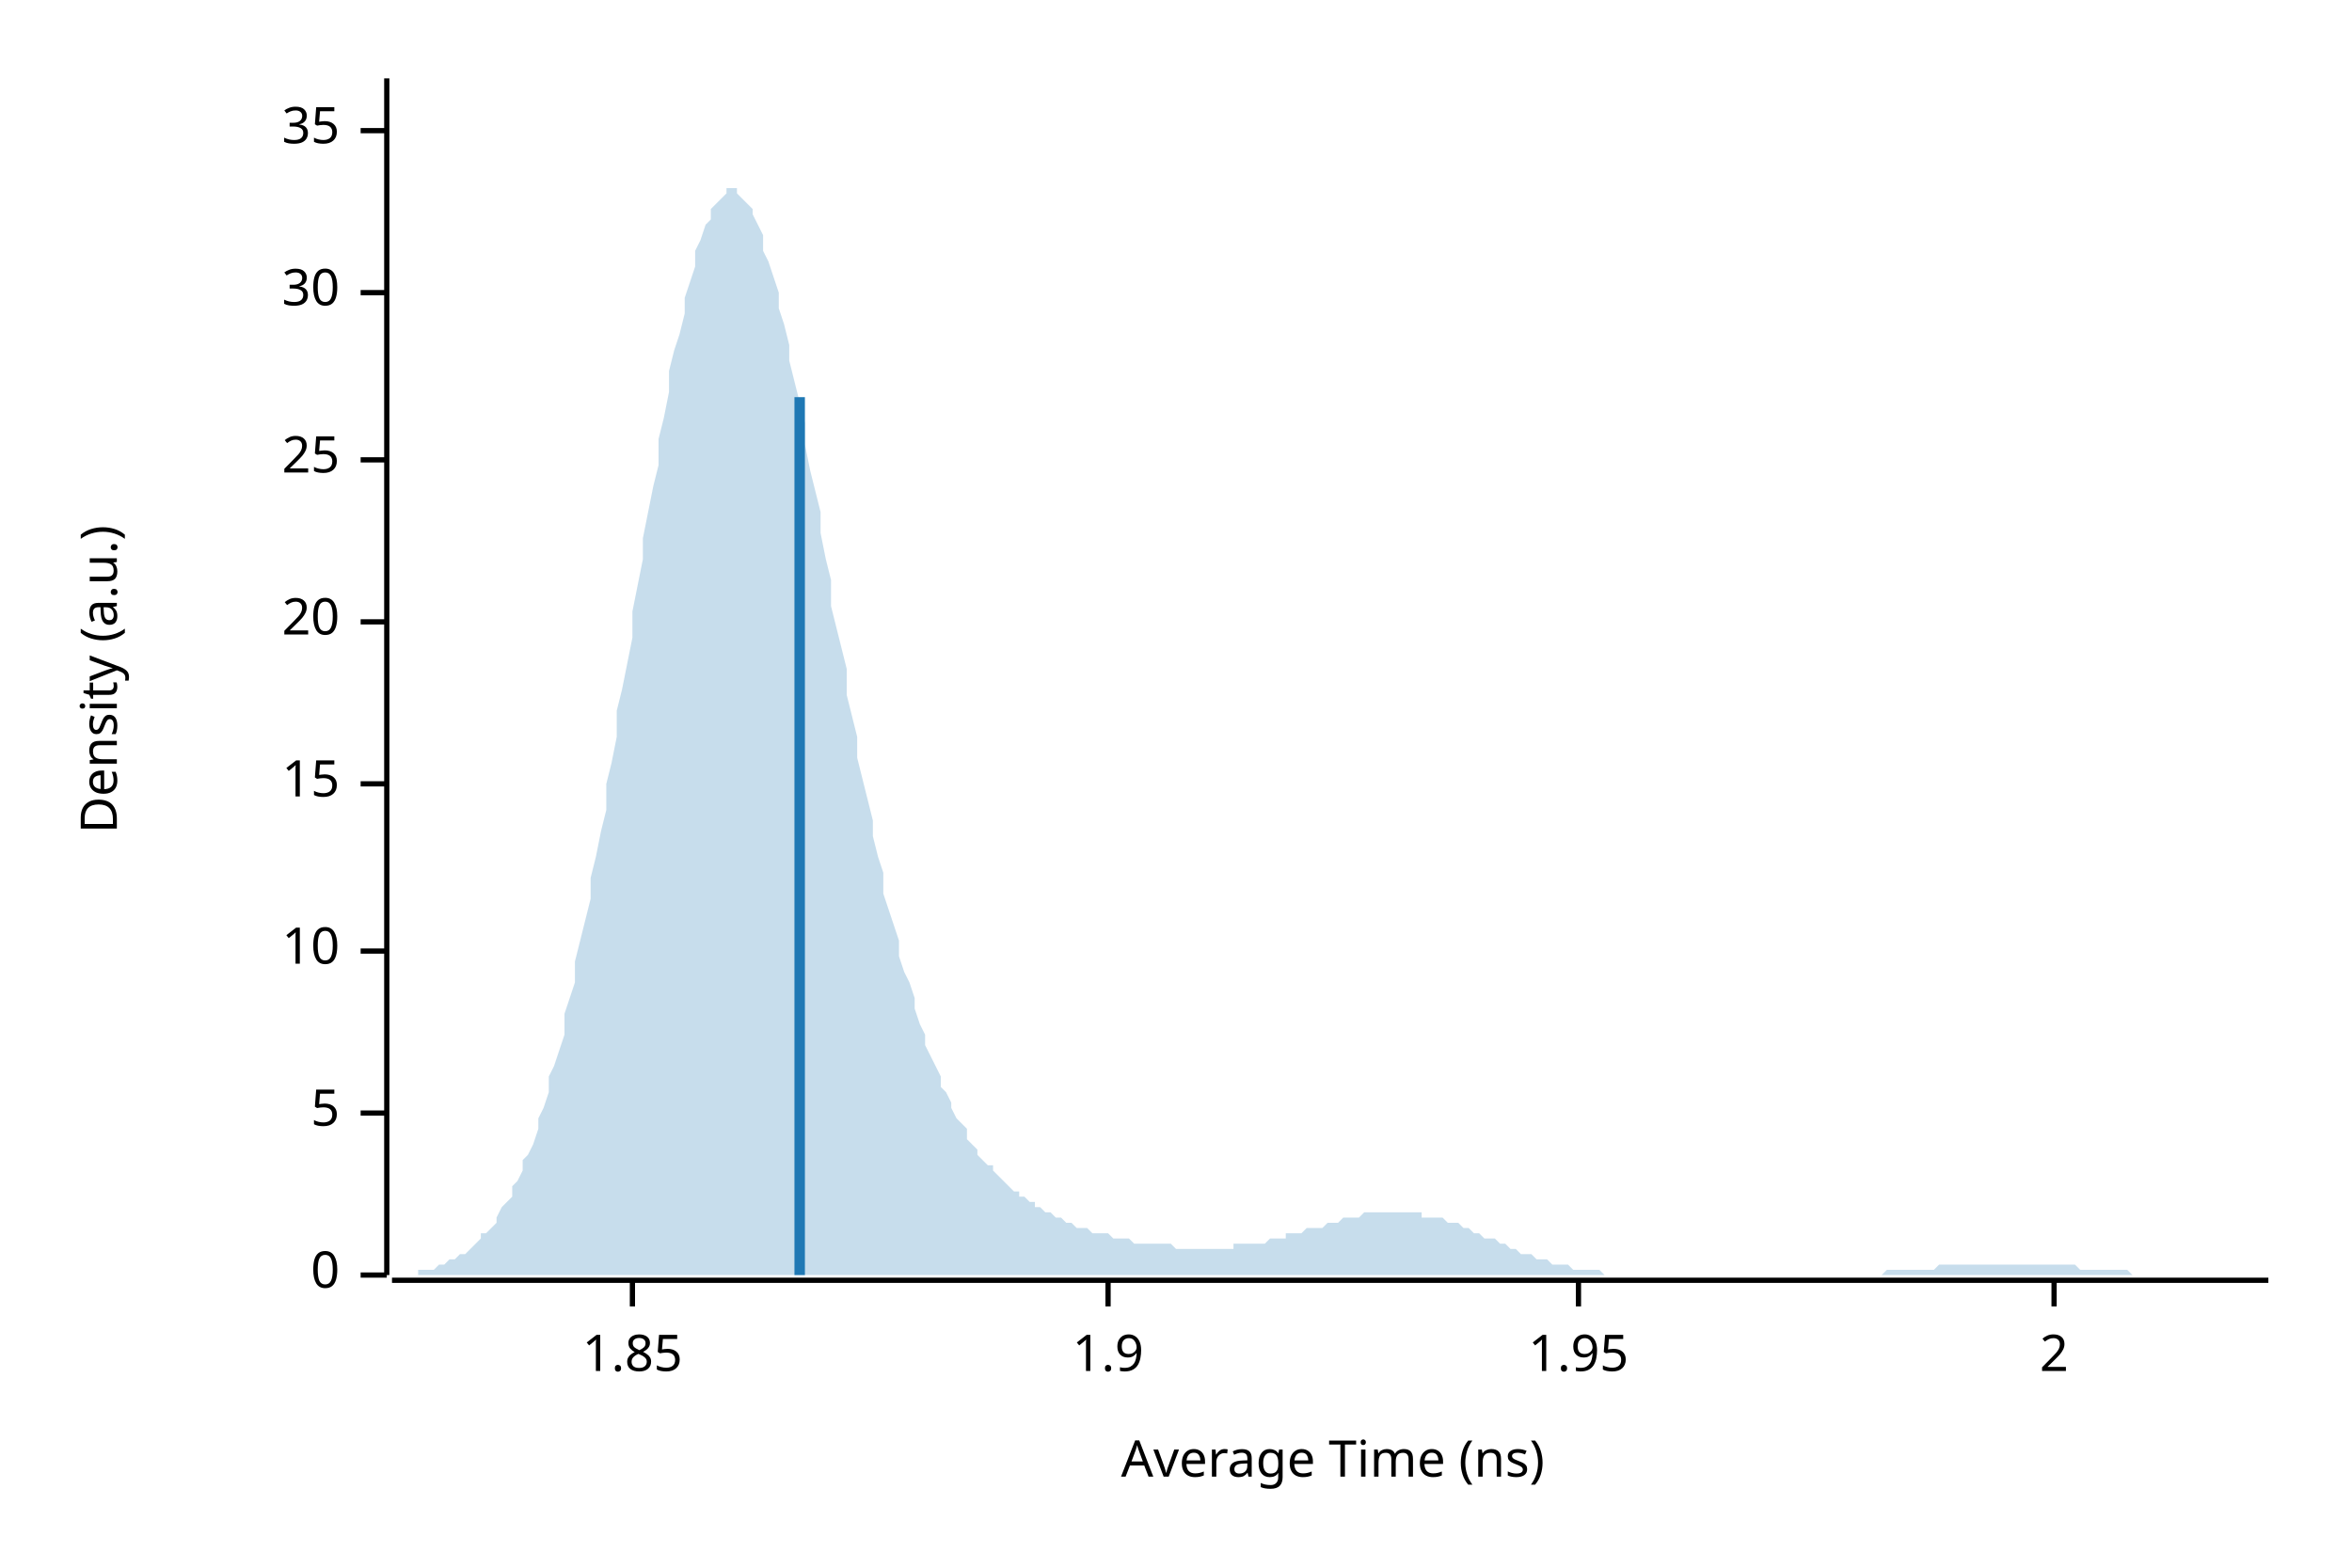
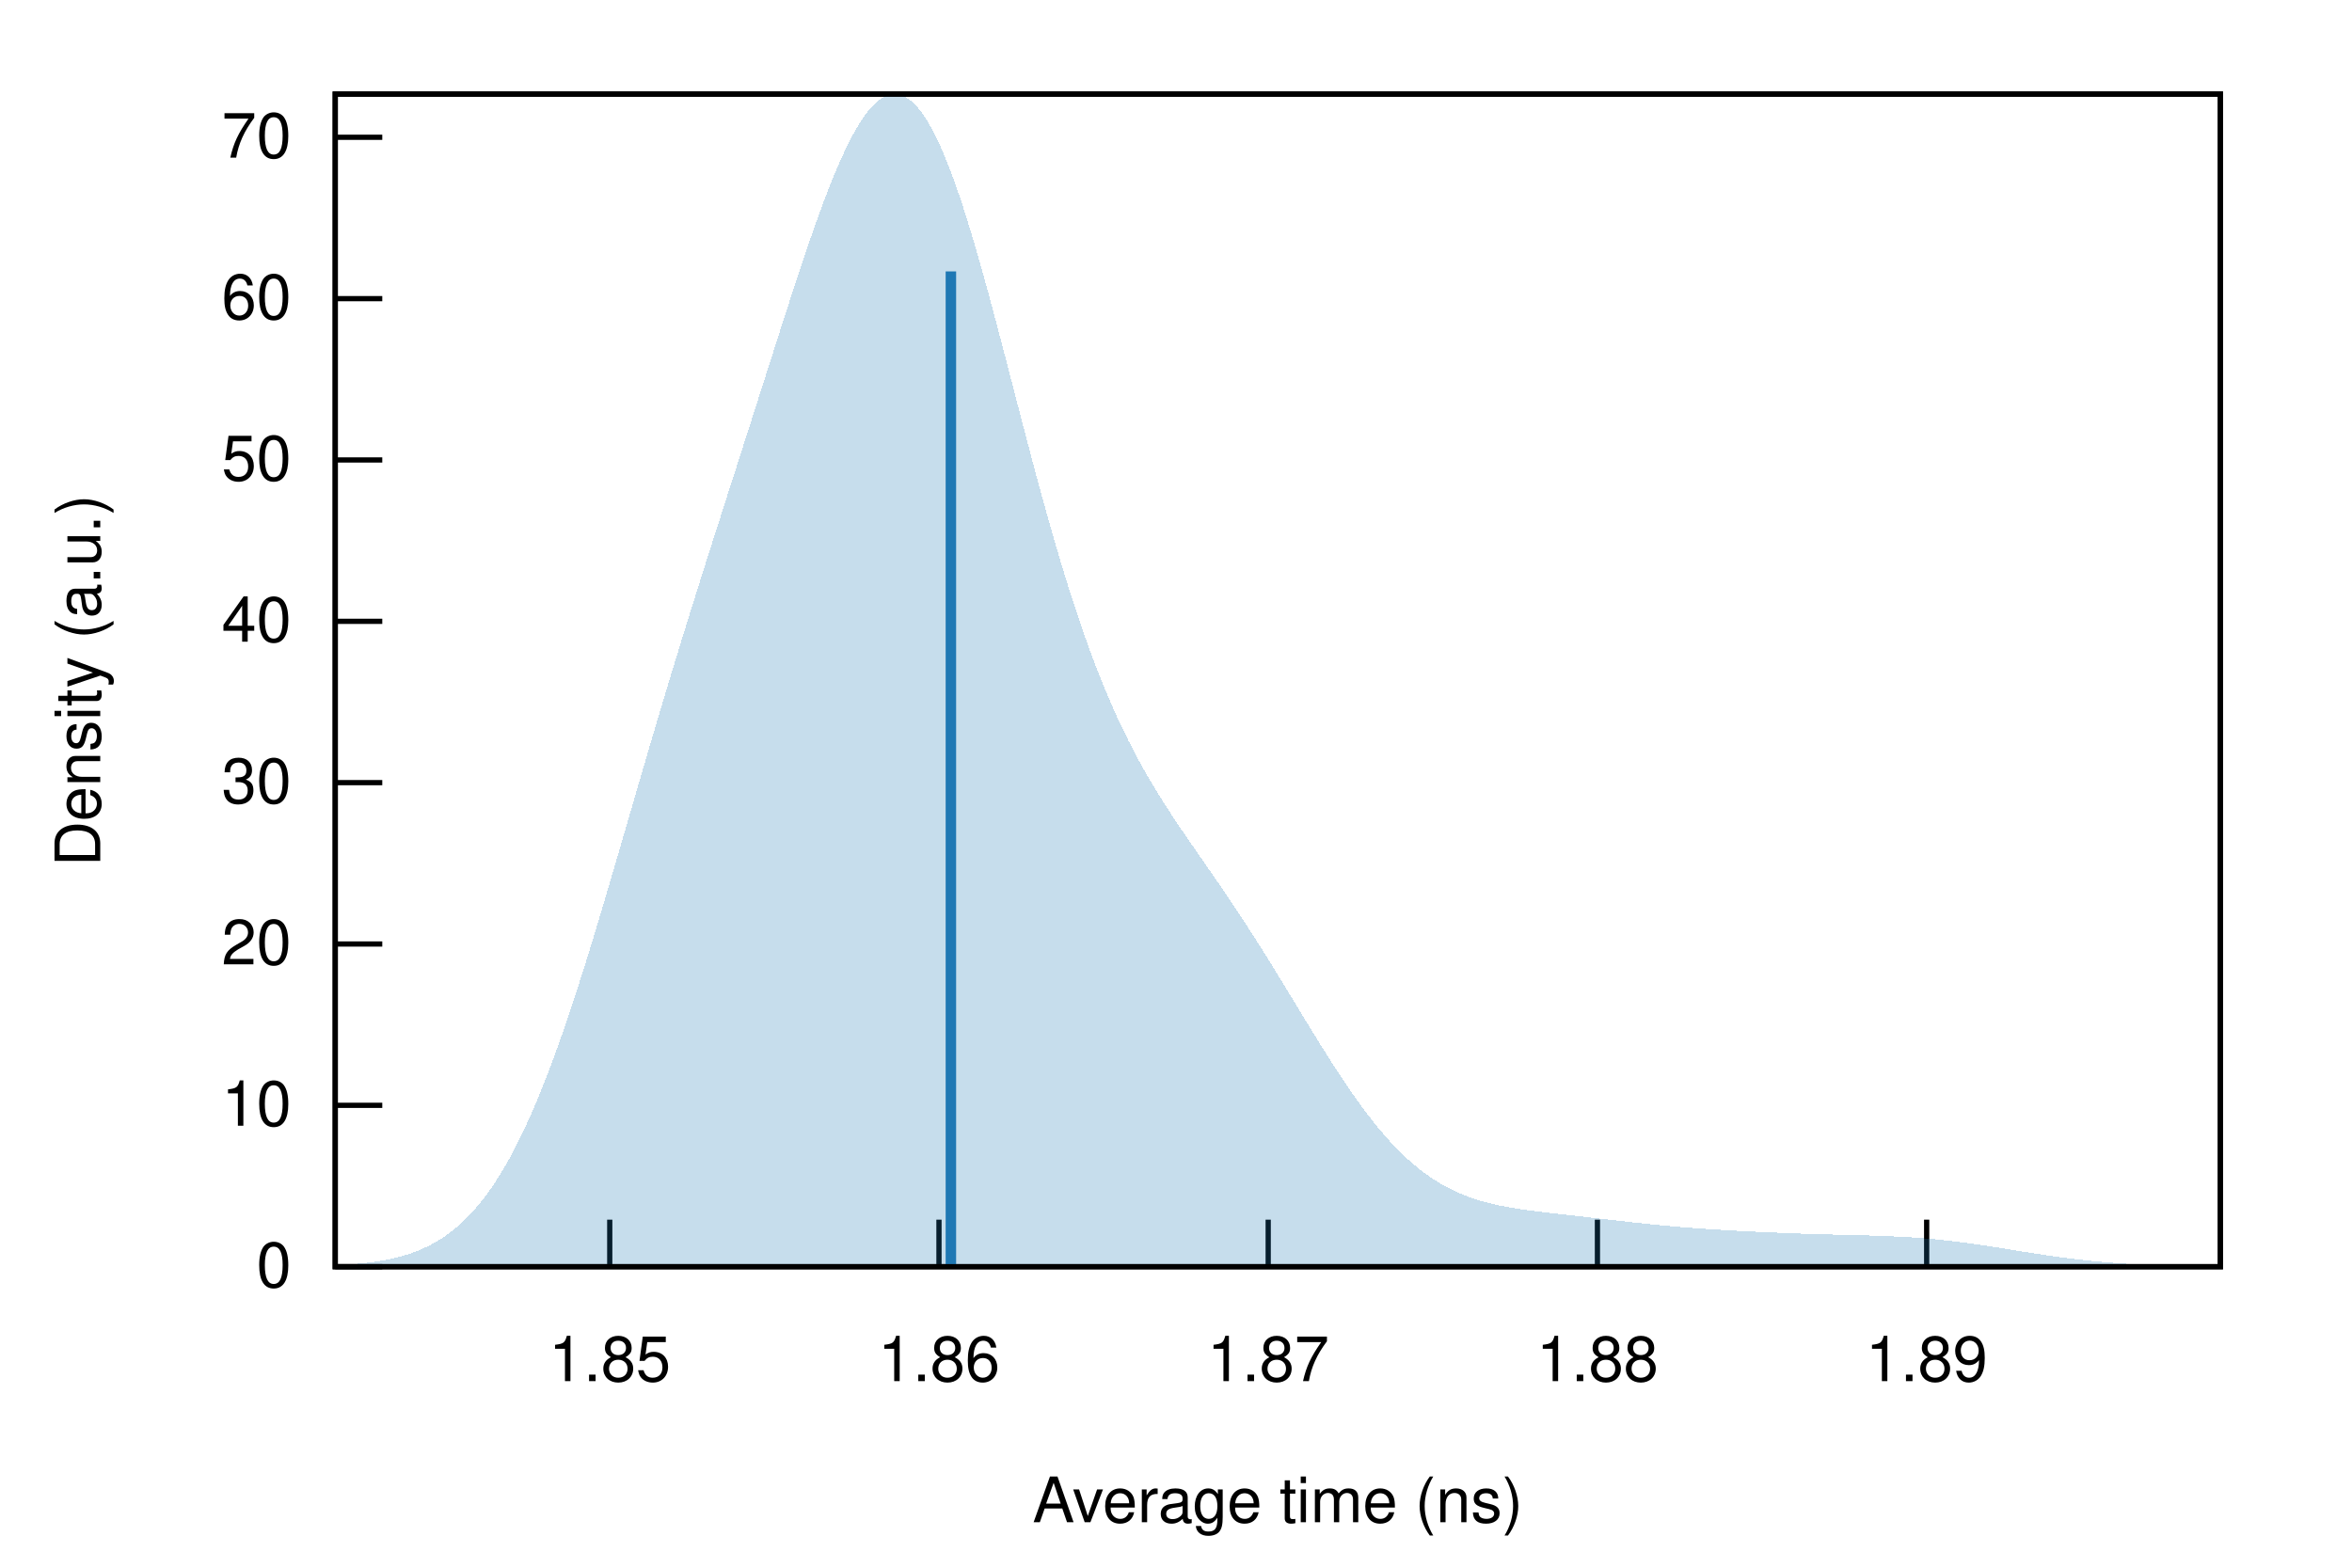
- <svg xmlns="http://www.w3.org/2000/svg" width="450" height="300" viewBox="0 0 450 300">
-   <text x="15" y="130" dy="0.76em" text-anchor="middle" font-family="sans-serif" font-size="9.677" opacity="1" fill="#000000" transform="rotate(270, 15, 130)">
- Density (a.u.)
- </text>
-   <text x="255" y="285" dy="-0.5ex" text-anchor="middle" font-family="sans-serif" font-size="9.677" opacity="1" fill="#000000">
- Average Time (ns)
- </text>
-   <polyline fill="none" opacity="1" stroke="#000000" stroke-width="1" points="74,15 74,244 " />
-   <text x="65" y="244" dy="0.5ex" text-anchor="end" font-family="sans-serif" font-size="9.677" opacity="1" fill="#000000">
- 0
- </text>
-   <polyline fill="none" opacity="1" stroke="#000000" stroke-width="1" points="69,244 74,244 " />
-   <text x="65" y="213" dy="0.5ex" text-anchor="end" font-family="sans-serif" font-size="9.677" opacity="1" fill="#000000">
- 5
- </text>
-   <polyline fill="none" opacity="1" stroke="#000000" stroke-width="1" points="69,213 74,213 " />
-   <text x="65" y="182" dy="0.5ex" text-anchor="end" font-family="sans-serif" font-size="9.677" opacity="1" fill="#000000">
- 10
- </text>
-   <polyline fill="none" opacity="1" stroke="#000000" stroke-width="1" points="69,182 74,182 " />
-   <text x="65" y="150" dy="0.5ex" text-anchor="end" font-family="sans-serif" font-size="9.677" opacity="1" fill="#000000">
- 15
- </text>
-   <polyline fill="none" opacity="1" stroke="#000000" stroke-width="1" points="69,150 74,150 " />
-   <text x="65" y="119" dy="0.5ex" text-anchor="end" font-family="sans-serif" font-size="9.677" opacity="1" fill="#000000">
- 20
- </text>
-   <polyline fill="none" opacity="1" stroke="#000000" stroke-width="1" points="69,119 74,119 " />
-   <text x="65" y="88" dy="0.5ex" text-anchor="end" font-family="sans-serif" font-size="9.677" opacity="1" fill="#000000">
- 25
- </text>
-   <polyline fill="none" opacity="1" stroke="#000000" stroke-width="1" points="69,88 74,88 " />
-   <text x="65" y="56" dy="0.5ex" text-anchor="end" font-family="sans-serif" font-size="9.677" opacity="1" fill="#000000">
- 30
- </text>
-   <polyline fill="none" opacity="1" stroke="#000000" stroke-width="1" points="69,56 74,56 " />
-   <text x="65" y="25" dy="0.5ex" text-anchor="end" font-family="sans-serif" font-size="9.677" opacity="1" fill="#000000">
- 35
- </text>
-   <polyline fill="none" opacity="1" stroke="#000000" stroke-width="1" points="69,25 74,25 " />
-   <polyline fill="none" opacity="1" stroke="#000000" stroke-width="1" points="75,245 434,245 " />
-   <text x="121" y="255" dy="0.76em" text-anchor="middle" font-family="sans-serif" font-size="9.677" opacity="1" fill="#000000">
- 1.85
- </text>
-   <polyline fill="none" opacity="1" stroke="#000000" stroke-width="1" points="121,245 121,250 " />
-   <text x="212" y="255" dy="0.76em" text-anchor="middle" font-family="sans-serif" font-size="9.677" opacity="1" fill="#000000">
- 1.9
- </text>
-   <polyline fill="none" opacity="1" stroke="#000000" stroke-width="1" points="212,245 212,250 " />
-   <text x="302" y="255" dy="0.76em" text-anchor="middle" font-family="sans-serif" font-size="9.677" opacity="1" fill="#000000">
- 1.95
- </text>
-   <polyline fill="none" opacity="1" stroke="#000000" stroke-width="1" points="302,245 302,250 " />
-   <text x="393" y="255" dy="0.76em" text-anchor="middle" font-family="sans-serif" font-size="9.677" opacity="1" fill="#000000">
- 2
- </text>
-   <polyline fill="none" opacity="1" stroke="#000000" stroke-width="1" points="393,245 393,250 " />
-   <polygon opacity="0.25" fill="#1F78B4" points="75,244 75,244 76,244 77,244 77,244 78,244 79,244 80,244 80,243 81,243 82,243 82,243 83,243 84,242 85,242 85,242 86,241 87,241 87,241 88,240 89,240 90,239 90,239 91,238 92,237 92,236 93,236 94,235 95,234 95,233 96,231 97,230 98,229 98,227 99,226 100,224 100,222 101,221 102,219 103,216 103,214 104,212 105,209 105,206 106,204 107,201 108,198 108,194 109,191 110,188 110,184 111,180 112,176 113,172 113,168 114,164 115,159 116,155 116,150 117,146 118,141 118,136 119,132 120,127 121,122 121,117 122,112 123,107 123,103 124,98 125,93 126,89 126,84 127,80 128,75 128,71 129,67 130,64 131,60 131,57 132,54 133,51 133,48 134,46 135,43 136,42 136,40 137,39 138,38 139,37 139,36 140,36 141,36 141,37 142,38 143,39 144,40 144,41 145,43 146,45 146,48 147,50 148,53 149,56 149,59 150,62 151,66 151,69 152,73 153,77 154,81 154,85 155,90 156,94 157,98 157,102 158,107 159,111 159,116 160,120 161,124 162,128 162,133 163,137 164,141 164,145 165,149 166,153 167,157 167,160 168,164 169,167 169,171 170,174 171,177 172,180 172,183 173,186 174,188 175,191 175,193 176,196 177,198 177,200 178,202 179,204 180,206 180,208 181,209 182,211 182,212 183,214 184,215 185,216 185,218 186,219 187,220 187,221 188,222 189,223 190,223 190,224 191,225 192,226 192,226 193,227 194,228 195,228 195,229 196,229 197,230 198,230 198,231 199,231 200,232 200,232 201,232 202,233 203,233 203,233 204,234 205,234 205,234 206,235 207,235 208,235 208,235 209,236 210,236 210,236 211,236 212,236 213,237 213,237 214,237 215,237 216,237 216,237 217,238 218,238 218,238 219,238 220,238 221,238 221,238 222,238 223,238 223,238 224,238 225,239 226,239 226,239 227,239 228,239 228,239 229,239 230,239 231,239 231,239 232,239 233,239 233,239 234,239 235,239 236,239 236,238 237,238 238,238 239,238 239,238 240,238 241,238 241,238 242,238 243,237 244,237 244,237 245,237 246,237 246,236 247,236 248,236 249,236 249,236 250,235 251,235 251,235 252,235 253,235 254,234 254,234 255,234 256,234 257,233 257,233 258,233 259,233 259,233 260,233 261,232 262,232 262,232 263,232 264,232 264,232 265,232 266,232 267,232 267,232 268,232 269,232 269,232 270,232 271,232 272,232 272,233 273,233 274,233 275,233 275,233 276,233 277,234 277,234 278,234 279,234 280,235 280,235 281,235 282,236 282,236 283,236 284,237 285,237 285,237 286,237 287,238 287,238 288,238 289,239 290,239 290,239 291,240 292,240 292,240 293,240 294,241 295,241 295,241 296,241 297,242 298,242 298,242 299,242 300,242 300,242 301,243 302,243 303,243 303,243 304,243 305,243 305,243 306,243 307,244 308,244 308,244 309,244 310,244 310,244 311,244 312,244 313,244 313,244 314,244 315,244 316,244 316,244 317,244 318,244 318,244 319,244 320,244 321,244 321,244 322,244 323,244 323,244 324,244 325,244 326,244 326,244 327,244 328,244 328,244 329,244 330,244 331,244 331,244 332,244 333,244 333,244 334,244 335,244 336,244 336,244 337,244 338,244 339,244 339,244 340,244 341,244 341,244 342,244 343,244 344,244 344,244 345,244 346,244 346,244 347,244 348,244 349,244 349,244 350,244 351,244 351,244 352,244 353,244 354,244 354,244 355,244 356,244 357,244 357,244 358,244 359,244 359,244 360,244 361,243 362,243 362,243 363,243 364,243 364,243 365,243 366,243 367,243 367,243 368,243 369,243 369,243 370,243 371,242 372,242 372,242 373,242 374,242 375,242 375,242 376,242 377,242 377,242 378,242 379,242 380,242 380,242 381,242 382,242 382,242 383,242 384,242 385,242 385,242 386,242 387,242 387,242 388,242 389,242 390,242 390,242 391,242 392,242 392,242 393,242 394,242 395,242 395,242 396,242 397,242 398,243 398,243 399,243 400,243 400,243 401,243 402,243 403,243 403,243 404,243 405,243 405,243 406,243 407,243 408,244 408,244 409,244 410,244 410,244 411,244 412,244 413,244 413,244 414,244 415,244 416,244 416,244 417,244 418,244 418,244 419,244 420,244 421,244 421,244 422,244 423,244 423,244 424,244 425,244 426,244 426,244 427,244 428,244 428,244 429,244 430,244 431,244 431,244 432,244 433,244 434,244 434,244 75,244 " />
-   <polyline fill="none" opacity="1" stroke="#1F78B4" stroke-width="2" points="153,244 153,76 " />
+ <svg xmlns="http://www.w3.org/2000/svg" xmlns:xlink="http://www.w3.org/1999/xlink" viewBox="0 0 450 300">
+   <g id="gnuplot_canvas">
+     <rect x="0" y="0" width="450" height="300" fill="none" />
+     <defs>
+       <circle id="gpDot" r="0.5" stroke-width="0.5" stroke="currentColor" />
+       <path id="gpPt0" stroke-width="0.222" stroke="currentColor" d="M-1,0 h2 M0,-1 v2" />
+       <path id="gpPt1" stroke-width="0.222" stroke="currentColor" d="M-1,-1 L1,1 M1,-1 L-1,1" />
+       <path id="gpPt2" stroke-width="0.222" stroke="currentColor" d="M-1,0 L1,0 M0,-1 L0,1 M-1,-1 L1,1 M-1,1 L1,-1" />
+       <rect id="gpPt3" stroke-width="0.222" stroke="currentColor" x="-1" y="-1" width="2" height="2" />
+       <rect id="gpPt4" stroke-width="0.222" stroke="currentColor" fill="currentColor" x="-1" y="-1" width="2" height="2" />
+       <circle id="gpPt5" stroke-width="0.222" stroke="currentColor" cx="0" cy="0" r="1" />
+       <use xlink:href="#gpPt5" id="gpPt6" fill="currentColor" stroke="none" />
+       <path id="gpPt7" stroke-width="0.222" stroke="currentColor" d="M0,-1.33 L-1.33,0.67 L1.33,0.67 z" />
+       <use xlink:href="#gpPt7" id="gpPt8" fill="currentColor" stroke="none" />
+       <use xlink:href="#gpPt7" id="gpPt9" stroke="currentColor" transform="rotate(180)" />
+       <use xlink:href="#gpPt9" id="gpPt10" fill="currentColor" stroke="none" />
+       <use xlink:href="#gpPt3" id="gpPt11" stroke="currentColor" transform="rotate(45)" />
+       <use xlink:href="#gpPt11" id="gpPt12" fill="currentColor" stroke="none" />
+       <path id="gpPt13" stroke-width="0.222" stroke="currentColor" d="M0,1.330 L1.265,0.411 L0.782,-1.067 L-0.782,-1.076 L-1.265,0.411 z" />
+       <use xlink:href="#gpPt13" id="gpPt14" fill="currentColor" stroke="none" />
+       <filter id="textbox" filterUnits="objectBoundingBox" x="0" y="0" height="1" width="1">
+         <feFlood flood-color="white" flood-opacity="1" result="bgnd" />
+         <feComposite in="SourceGraphic" in2="bgnd" operator="atop" />
+       </filter>
+       <filter id="greybox" filterUnits="objectBoundingBox" x="0" y="0" height="1" width="1">
+         <feFlood flood-color="lightgrey" flood-opacity="1" result="grey" />
+         <feComposite in="SourceGraphic" in2="grey" operator="atop" />
+       </filter>
+     </defs>
+     <g fill="none" color="white" stroke="currentColor" stroke-width="1.00" stroke-linecap="butt" stroke-linejoin="miter">
+ </g>
+     <g fill="none" color="black" stroke="currentColor" stroke-width="1.00" stroke-linecap="butt" stroke-linejoin="miter">
+       <path stroke="black" d="M64.14,242.40 L73.14,242.40  " />
+       <g transform="translate(55.75,246.30)" stroke="none" fill="black" font-family="Helvetica" font-size="12.00" text-anchor="end">
+         <text>
+           <tspan font-family="Helvetica"> 0</tspan>
+         </text>
+       </g>
+     </g>
+     <g fill="none" color="black" stroke="currentColor" stroke-width="1.00" stroke-linecap="butt" stroke-linejoin="miter">
+       <path stroke="black" d="M64.14,211.52 L73.14,211.52  " />
+       <g transform="translate(55.75,215.42)" stroke="none" fill="black" font-family="Helvetica" font-size="12.00" text-anchor="end">
+         <text>
+           <tspan font-family="Helvetica"> 10</tspan>
+         </text>
+       </g>
+     </g>
+     <g fill="none" color="black" stroke="currentColor" stroke-width="1.00" stroke-linecap="butt" stroke-linejoin="miter">
+       <path stroke="black" d="M64.14,180.65 L73.14,180.65  " />
+       <g transform="translate(55.75,184.55)" stroke="none" fill="black" font-family="Helvetica" font-size="12.00" text-anchor="end">
+         <text>
+           <tspan font-family="Helvetica"> 20</tspan>
+         </text>
+       </g>
+     </g>
+     <g fill="none" color="black" stroke="currentColor" stroke-width="1.00" stroke-linecap="butt" stroke-linejoin="miter">
+       <path stroke="black" d="M64.14,149.77 L73.14,149.77  " />
+       <g transform="translate(55.75,153.67)" stroke="none" fill="black" font-family="Helvetica" font-size="12.00" text-anchor="end">
+         <text>
+           <tspan font-family="Helvetica"> 30</tspan>
+         </text>
+       </g>
+     </g>
+     <g fill="none" color="black" stroke="currentColor" stroke-width="1.00" stroke-linecap="butt" stroke-linejoin="miter">
+       <path stroke="black" d="M64.14,118.90 L73.14,118.90  " />
+       <g transform="translate(55.75,122.80)" stroke="none" fill="black" font-family="Helvetica" font-size="12.00" text-anchor="end">
+         <text>
+           <tspan font-family="Helvetica"> 40</tspan>
+         </text>
+       </g>
+     </g>
+     <g fill="none" color="black" stroke="currentColor" stroke-width="1.00" stroke-linecap="butt" stroke-linejoin="miter">
+       <path stroke="black" d="M64.14,88.02 L73.14,88.02  " />
+       <g transform="translate(55.75,91.92)" stroke="none" fill="black" font-family="Helvetica" font-size="12.00" text-anchor="end">
+         <text>
+           <tspan font-family="Helvetica"> 50</tspan>
+         </text>
+       </g>
+     </g>
+     <g fill="none" color="black" stroke="currentColor" stroke-width="1.00" stroke-linecap="butt" stroke-linejoin="miter">
+       <path stroke="black" d="M64.14,57.15 L73.14,57.15  " />
+       <g transform="translate(55.75,61.05)" stroke="none" fill="black" font-family="Helvetica" font-size="12.00" text-anchor="end">
+         <text>
+           <tspan font-family="Helvetica"> 60</tspan>
+         </text>
+       </g>
+     </g>
+     <g fill="none" color="black" stroke="currentColor" stroke-width="1.00" stroke-linecap="butt" stroke-linejoin="miter">
+       <path stroke="black" d="M64.14,26.27 L73.14,26.27  " />
+       <g transform="translate(55.75,30.17)" stroke="none" fill="black" font-family="Helvetica" font-size="12.00" text-anchor="end">
+         <text>
+           <tspan font-family="Helvetica"> 70</tspan>
+         </text>
+       </g>
+     </g>
+     <g fill="none" color="black" stroke="currentColor" stroke-width="1.00" stroke-linecap="butt" stroke-linejoin="miter">
+       <path stroke="black" d="M116.66,242.40 L116.66,233.40  " />
+       <g transform="translate(116.66,264.30)" stroke="none" fill="black" font-family="Helvetica" font-size="12.00" text-anchor="middle">
+         <text>
+           <tspan font-family="Helvetica"> 1.85</tspan>
+         </text>
+       </g>
+     </g>
+     <g fill="none" color="black" stroke="currentColor" stroke-width="1.00" stroke-linecap="butt" stroke-linejoin="miter">
+       <path stroke="black" d="M179.65,242.40 L179.65,233.40  " />
+       <g transform="translate(179.65,264.30)" stroke="none" fill="black" font-family="Helvetica" font-size="12.00" text-anchor="middle">
+         <text>
+           <tspan font-family="Helvetica"> 1.86</tspan>
+         </text>
+       </g>
+     </g>
+     <g fill="none" color="black" stroke="currentColor" stroke-width="1.00" stroke-linecap="butt" stroke-linejoin="miter">
+       <path stroke="black" d="M242.64,242.40 L242.64,233.40  " />
+       <g transform="translate(242.64,264.30)" stroke="none" fill="black" font-family="Helvetica" font-size="12.00" text-anchor="middle">
+         <text>
+           <tspan font-family="Helvetica"> 1.87</tspan>
+         </text>
+       </g>
+     </g>
+     <g fill="none" color="black" stroke="currentColor" stroke-width="1.00" stroke-linecap="butt" stroke-linejoin="miter">
+       <path stroke="black" d="M305.63,242.40 L305.63,233.40  " />
+       <g transform="translate(305.63,264.30)" stroke="none" fill="black" font-family="Helvetica" font-size="12.00" text-anchor="middle">
+         <text>
+           <tspan font-family="Helvetica"> 1.88</tspan>
+         </text>
+       </g>
+     </g>
+     <g fill="none" color="black" stroke="currentColor" stroke-width="1.00" stroke-linecap="butt" stroke-linejoin="miter">
+       <path stroke="black" d="M368.62,242.40 L368.62,233.40  " />
+       <g transform="translate(368.62,264.30)" stroke="none" fill="black" font-family="Helvetica" font-size="12.00" text-anchor="middle">
+         <text>
+           <tspan font-family="Helvetica"> 1.89</tspan>
+         </text>
+       </g>
+     </g>
+     <g fill="none" color="black" stroke="currentColor" stroke-width="1.00" stroke-linecap="butt" stroke-linejoin="miter">
+ </g>
+     <g fill="none" color="black" stroke="currentColor" stroke-width="1.00" stroke-linecap="butt" stroke-linejoin="miter">
+       <path stroke="black" d="M64.14,18.01 L64.14,242.40 L424.82,242.40 L424.82,18.01 L64.14,18.01 Z  " />
+     </g>
+     <g fill="none" color="black" stroke="currentColor" stroke-width="1.00" stroke-linecap="butt" stroke-linejoin="miter">
+       <g transform="translate(19.18,130.21) rotate(270)" stroke="none" fill="black" font-family="Helvetica" font-size="12.00" text-anchor="middle">
+         <text>
+           <tspan font-family="Helvetica">Density (a.u.)</tspan>
+         </text>
+       </g>
+     </g>
+     <g fill="none" color="black" stroke="currentColor" stroke-width="1.00" stroke-linecap="butt" stroke-linejoin="miter">
+       <g transform="translate(244.48,291.30)" stroke="none" fill="black" font-family="Helvetica" font-size="12.00" text-anchor="middle">
+         <text>
+           <tspan font-family="Helvetica">Average time (ns)</tspan>
+         </text>
+       </g>
+     </g>
+     <g fill="none" color="black" stroke="currentColor" stroke-width="1.00" stroke-linecap="butt" stroke-linejoin="miter">
+ </g>
+     <g id="gnuplot_plot_1">
+       <g fill="none" color="black" stroke="currentColor" stroke-width="1.00" stroke-linecap="butt" stroke-linejoin="miter">
+         <g stroke="none" shape-rendering="crispEdges">
+           <polygon fill="rgb( 31, 120, 180)" fill-opacity="0.25" points="64.14,242.13 64.86,242.09 65.59,242.05 66.31,242.00 67.03,241.95 67.75,241.90 68.48,241.83 69.20,241.76 69.92,241.68 70.65,241.60 71.37,241.50 72.09,241.40 72.81,241.28 73.54,241.16 74.26,241.02 74.98,240.86 75.70,240.69 76.43,240.51 77.15,240.31 77.87,240.09 78.60,239.85 79.32,239.59 80.04,239.31 80.76,239.00 81.49,238.67 82.21,238.31 82.93,237.93 83.66,237.51 84.38,237.07 85.10,236.59 85.82,236.07 86.55,235.52 87.27,234.93 87.99,234.30 88.72,233.63 89.44,232.92 90.16,232.16 90.88,231.35 91.61,230.50 92.33,229.60 93.05,228.65 93.78,227.65 94.50,226.59 95.22,225.48 95.94,224.32 96.67,223.10 97.39,221.82 98.11,220.49 98.83,219.10 99.56,217.65 100.28,216.15 101.00,214.58 101.73,212.96 102.45,211.29 103.17,209.55 103.89,207.77 104.62,205.92 105.34,204.03 106.06,202.08 106.79,200.09 107.51,198.04 108.23,195.95 108.95,193.82 109.68,191.64 110.40,189.42 111.12,187.17 111.85,184.88 112.57,182.56 113.29,180.21 114.01,177.84 114.74,175.44 115.46,173.02 116.18,170.58 116.90,168.13 117.63,165.67 118.35,163.19 119.07,160.71 119.80,158.23 120.52,155.74 121.24,153.26 121.96,150.78 122.69,148.30 123.41,145.83 124.13,143.37 124.86,140.91 125.58,138.47 126.30,136.04 127.02,133.62 127.75,131.22 128.47,128.83 129.19,126.45 129.92,124.09 130.64,121.74 131.36,119.41 132.08,117.09 132.81,114.78 133.53,112.48 134.25,110.19 134.97,107.91 135.70,105.63 136.42,103.37 137.14,101.11 137.87,98.85 138.59,96.59 139.31,94.34 140.03,92.09 140.76,89.84 141.48,87.58 142.20,85.33 142.93,83.07 143.65,80.81 144.37,78.55 145.09,76.29 145.82,74.02 146.54,71.75 147.26,69.48 147.99,67.22 148.71,64.96 149.43,62.70 150.15,60.45 150.88,58.22 151.60,55.99 152.32,53.78 153.05,51.60 153.77,49.44 154.49,47.31 155.21,45.21 155.94,43.15 156.66,41.13 157.38,39.16 158.10,37.25 158.83,35.39 159.55,33.60 160.27,31.88 161.00,30.24 161.72,28.68 162.44,27.20 163.16,25.82 163.89,24.53 164.61,23.35 165.33,22.27 166.06,21.30 166.78,20.46 167.50,19.73 168.22,19.12 168.95,18.65 169.67,18.30 170.39,18.09 171.12,18.01 171.84,18.07 172.56,18.26 173.28,18.60 174.01,19.07 174.73,19.68 175.45,20.43 176.17,21.31 176.90,22.33 177.62,23.48 178.34,24.76 179.07,26.17 179.79,27.70 180.51,29.34 181.23,31.10 181.96,32.97 182.68,34.95 183.40,37.02 184.13,39.19 184.85,41.44 185.57,43.77 186.29,46.18 187.02,48.66 187.74,51.19 188.46,53.78 189.19,56.42 189.91,59.10 190.63,61.82 191.35,64.56 192.08,67.33 192.80,70.10 193.52,72.89 194.25,75.68 194.97,78.47 195.69,81.24 196.41,84.00 197.14,86.75 197.86,89.46 198.58,92.15 199.30,94.81 200.03,97.42 200.75,100.00 201.47,102.53 202.20,105.02 202.92,107.45 203.64,109.84 204.36,112.17 205.09,114.44 205.81,116.66 206.53,118.82 207.26,120.92 207.98,122.97 208.70,124.95 209.42,126.88 210.15,128.75 210.87,130.56 211.59,132.32 212.32,134.03 213.04,135.68 213.76,137.28 214.48,138.83 215.21,140.33 215.93,141.79 216.65,143.21 217.37,144.58 218.10,145.92 218.82,147.22 219.54,148.48 220.27,149.72 220.99,150.92 221.71,152.10 222.43,153.25 223.16,154.39 223.88,155.50 224.60,156.60 225.33,157.68 226.05,158.76 226.77,159.82 227.49,160.87 228.22,161.92 228.94,162.96 229.66,164.00 230.39,165.04 231.11,166.09 231.83,167.13 232.55,168.18 233.28,169.23 234.00,170.29 234.72,171.35 235.44,172.43 236.17,173.51 236.89,174.60 237.61,175.69 238.34,176.80 239.06,177.92 239.78,179.04 240.50,180.18 241.23,181.32 241.95,182.47 242.67,183.63 243.40,184.79 244.12,185.97 244.84,187.14 245.56,188.33 246.29,189.51 247.01,190.70 247.73,191.89 248.46,193.08 249.18,194.27 249.90,195.46 250.62,196.64 251.35,197.82 252.07,198.99 252.79,200.15 253.52,201.31 254.24,202.45 254.96,203.58 255.68,204.70 256.41,205.81 257.13,206.89 257.85,207.96 258.57,209.01 259.30,210.05 260.02,211.06 260.74,212.04 261.47,213.01 262.19,213.95 262.91,214.87 263.63,215.76 264.36,216.62 265.08,217.46 265.80,218.27 266.53,219.05 267.25,219.80 267.97,220.53 268.69,221.23 269.42,221.90 270.14,222.54 270.86,223.15 271.59,223.74 272.31,224.29 273.03,224.82 273.75,225.33 274.48,225.80 275.20,226.26 275.92,226.68 276.64,227.08 277.37,227.46 278.09,227.82 278.81,228.15 279.54,228.47 280.26,228.76 280.98,229.03 281.70,229.29 282.43,229.53 283.15,229.75 283.87,229.96 284.60,230.15 285.32,230.33 286.04,230.50 286.76,230.66 287.49,230.80 288.21,230.94 288.93,231.07 289.66,231.19 290.38,231.31 291.10,231.42 291.82,231.52 292.55,231.62 293.27,231.71 293.99,231.80 294.71,231.89 295.44,231.98 296.16,232.07 296.88,232.15 297.61,232.23 298.33,232.31 299.05,232.40 299.77,232.48 300.50,232.56 301.22,232.64 301.94,232.72 302.67,232.80 303.39,232.88 304.11,232.97 304.83,233.05 305.56,233.13 306.28,233.22 307.00,233.30 307.73,233.38 308.45,233.47 309.17,233.55 309.89,233.63 310.62,233.71 311.34,233.80 312.06,233.88 312.79,233.96 313.51,234.03 314.23,234.11 314.95,234.19 315.68,234.26 316.40,234.34 317.12,234.41 317.84,234.48 318.57,234.55 319.29,234.61 320.01,234.68 320.74,234.74 321.46,234.80 322.18,234.86 322.90,234.92 323.63,234.97 324.35,235.03 325.07,235.08 325.80,235.13 326.52,235.18 327.24,235.23 327.96,235.27 328.69,235.32 329.41,235.36 330.13,235.40 330.86,235.45 331.58,235.49 332.30,235.53 333.02,235.56 333.75,235.60 334.47,235.64 335.19,235.67 335.91,235.71 336.64,235.74 337.36,235.78 338.08,235.81 338.81,235.84 339.53,235.87 340.25,235.90 340.97,235.93 341.70,235.96 342.42,235.99 343.14,236.02 343.87,236.04 344.59,236.07 345.31,236.09 346.03,236.12 346.76,236.14 347.48,236.16 348.20,236.18 348.93,236.20 349.65,236.22 350.37,236.24 351.09,236.26 351.82,236.28 352.54,236.30 353.26,236.32 353.99,236.34 354.71,236.36 355.43,236.37 356.15,236.39 356.88,236.41 357.60,236.43 358.32,236.46 359.04,236.48 359.77,236.50 360.49,236.53 361.21,236.56 361.94,236.59 362.66,236.62 363.38,236.66 364.10,236.70 364.83,236.74 365.55,236.78 366.27,236.83 367.00,236.88 367.72,236.94 368.44,236.99 369.16,237.06 369.89,237.12 370.61,237.19 371.33,237.26 372.06,237.34 372.78,237.42 373.50,237.50 374.22,237.59 374.95,237.68 375.67,237.77 376.39,237.87 377.11,237.97 377.84,238.07 378.56,238.18 379.28,238.28 380.01,238.39 380.73,238.50 381.45,238.62 382.17,238.73 382.90,238.84 383.62,238.96 384.34,239.08 385.07,239.19 385.79,239.31 386.51,239.43 387.23,239.54 387.96,239.66 388.68,239.77 389.40,239.88 390.13,239.99 390.85,240.10 391.57,240.21 392.29,240.32 393.02,240.42 393.74,240.52 394.46,240.62 395.18,240.71 395.91,240.81 396.63,240.90 397.35,240.98 398.08,241.07 398.80,241.15 399.52,241.22 400.24,241.30 400.97,241.37 401.69,241.44 402.41,241.50 403.14,241.56 403.86,241.62 404.58,241.68 405.30,241.73 406.03,241.78 406.75,241.82 407.47,241.87 408.20,241.91 408.92,241.95 409.64,241.98 410.36,242.02 411.09,242.05 411.81,242.08 412.53,242.11 413.26,242.13 413.98,242.16 414.70,242.18 415.42,242.20 416.15,242.22 416.87,242.23 417.59,242.25 418.31,242.26 419.04,242.28 419.76,242.29 420.48,242.30 421.21,242.31 421.93,242.32 422.65,242.33 423.37,242.34 424.10,242.34 424.82,242.35 424.82,242.40 424.10,242.40 423.37,242.40 422.65,242.40 421.93,242.40 421.21,242.40 420.48,242.40 419.76,242.40 419.04,242.40 418.31,242.40 417.59,242.40 416.87,242.40 416.15,242.40 415.42,242.40 414.70,242.40 413.98,242.40 413.26,242.40 412.53,242.40 411.81,242.40 411.09,242.40 410.36,242.40 409.64,242.40 408.92,242.40 408.20,242.40 407.47,242.40 406.75,242.40 406.03,242.40 405.30,242.40 404.58,242.40 403.86,242.40 403.14,242.40 402.41,242.40 401.69,242.40 400.97,242.40 400.24,242.40 399.52,242.40 398.80,242.40 398.08,242.40 397.35,242.40 396.63,242.40 395.91,242.40 395.18,242.40 394.46,242.40 393.74,242.40 393.02,242.40 392.29,242.40 391.57,242.40 390.85,242.40 390.13,242.40 389.40,242.40 388.68,242.40 387.96,242.40 387.23,242.40 386.51,242.40 385.79,242.40 385.07,242.40 384.34,242.40 383.62,242.40 382.90,242.40 382.17,242.40 381.45,242.40 380.73,242.40 380.01,242.40 379.28,242.40 378.56,242.40 377.84,242.40 377.11,242.40 376.39,242.40 375.67,242.40 374.95,242.40 374.22,242.40 373.50,242.40 372.78,242.40 372.06,242.40 371.33,242.40 370.61,242.40 369.89,242.40 369.16,242.40 368.44,242.40 367.72,242.40 367.00,242.40 366.27,242.40 365.55,242.40 364.83,242.40 364.10,242.40 363.38,242.40 362.66,242.40 361.94,242.40 361.21,242.40 360.49,242.40 359.77,242.40 359.04,242.40 358.32,242.40 357.60,242.40 356.88,242.40 356.15,242.40 355.43,242.40 354.71,242.40 353.99,242.40 353.26,242.40 352.54,242.40 351.82,242.40 351.09,242.40 350.37,242.40 349.65,242.40 348.93,242.40 348.20,242.40 347.48,242.40 346.76,242.40 346.03,242.40 345.31,242.40 344.59,242.40 343.87,242.40 343.14,242.40 342.42,242.40 341.70,242.40 340.97,242.40 340.25,242.40 339.53,242.40 338.81,242.40 338.08,242.40 337.36,242.40 336.64,242.40 335.91,242.40 335.19,242.40 334.47,242.40 333.75,242.40 333.02,242.40 332.30,242.40 331.58,242.40 330.86,242.40 330.13,242.40 329.41,242.40 328.69,242.40 327.96,242.40 327.24,242.40 326.52,242.40 325.80,242.40 325.07,242.40 324.35,242.40 323.63,242.40 322.90,242.40 322.18,242.40 321.46,242.40 320.74,242.40 320.01,242.40 319.29,242.40 318.57,242.40 317.84,242.40 317.12,242.40 316.40,242.40 315.68,242.40 314.95,242.40 314.23,242.40 313.51,242.40 312.79,242.40 312.06,242.40 311.34,242.40 310.62,242.40 309.89,242.40 309.17,242.40 308.45,242.40 307.73,242.40 307.00,242.40 306.28,242.40 305.56,242.40 304.83,242.40 304.11,242.40 303.39,242.40 302.67,242.40 301.94,242.40 301.22,242.40 300.50,242.40 299.77,242.40 299.05,242.40 298.33,242.40 297.61,242.40 296.88,242.40 296.16,242.40 295.44,242.40 294.71,242.40 293.99,242.40 293.27,242.40 292.55,242.40 291.82,242.40 291.10,242.40 290.38,242.40 289.66,242.40 288.93,242.40 288.21,242.40 287.49,242.40 286.76,242.40 286.04,242.40 285.32,242.40 284.60,242.40 283.87,242.40 283.15,242.40 282.43,242.40 281.70,242.40 280.98,242.40 280.26,242.40 279.54,242.40 278.81,242.40 278.09,242.40 277.37,242.40 276.64,242.40 275.92,242.40 275.20,242.40 274.48,242.40 273.75,242.40 273.03,242.40 272.31,242.40 271.59,242.40 270.86,242.40 270.14,242.40 269.42,242.40 268.69,242.40 267.97,242.40 267.25,242.40 266.53,242.40 265.80,242.40 265.08,242.40 264.36,242.40 263.63,242.40 262.91,242.40 262.19,242.40 261.47,242.40 260.74,242.40 260.02,242.40 259.30,242.40 258.57,242.40 257.85,242.40 257.13,242.40 256.41,242.40 255.68,242.40 254.96,242.40 254.24,242.40 253.52,242.40 252.79,242.40 252.07,242.40 251.35,242.40 250.62,242.40 249.90,242.40 249.18,242.40 248.46,242.40 247.73,242.40 247.01,242.40 246.29,242.40 245.56,242.40 244.84,242.40 244.12,242.40 243.40,242.40 242.67,242.40 241.95,242.40 241.23,242.40 240.50,242.40 239.78,242.40 239.06,242.40 238.34,242.40 237.61,242.40 236.89,242.40 236.17,242.40 235.44,242.40 234.72,242.40 234.00,242.40 233.28,242.40 232.55,242.40 231.83,242.40 231.11,242.40 230.39,242.40 229.66,242.40 228.94,242.40 228.22,242.40 227.49,242.40 226.77,242.40 226.05,242.40 225.33,242.40 224.60,242.40 223.88,242.40 223.16,242.40 222.43,242.40 221.71,242.40 220.99,242.40 220.27,242.40 219.54,242.40 218.82,242.40 218.10,242.40 217.37,242.40 216.65,242.40 215.93,242.40 215.21,242.40 214.48,242.40 213.76,242.40 213.04,242.40 212.32,242.40 211.59,242.40 210.87,242.40 210.15,242.40 209.42,242.40 208.70,242.40 207.98,242.40 207.26,242.40 206.53,242.40 205.81,242.40 205.09,242.40 204.36,242.40 203.64,242.40 202.92,242.40 202.20,242.40 201.47,242.40 200.75,242.40 200.03,242.40 199.30,242.40 198.58,242.40 197.86,242.40 197.14,242.40 196.41,242.40 195.69,242.40 194.97,242.40 194.25,242.40 193.52,242.40 192.80,242.40 192.08,242.40 191.35,242.40 190.63,242.40 189.91,242.40 189.19,242.40 188.46,242.40 187.74,242.40 187.02,242.40 186.29,242.40 185.57,242.40 184.85,242.40 184.13,242.40 183.40,242.40 182.68,242.40 181.96,242.40 181.23,242.40 180.51,242.40 179.79,242.40 179.07,242.40 178.34,242.40 177.62,242.40 176.90,242.40 176.17,242.40 175.45,242.40 174.73,242.40 174.01,242.40 173.28,242.40 172.56,242.40 171.84,242.40 171.12,242.40 170.39,242.40 169.67,242.40 168.95,242.40 168.22,242.40 167.50,242.40 166.78,242.40 166.06,242.40 165.33,242.40 164.61,242.40 163.89,242.40 163.16,242.40 162.44,242.40 161.72,242.40 161.00,242.40 160.27,242.40 159.55,242.40 158.83,242.40 158.10,242.40 157.38,242.40 156.66,242.40 155.94,242.40 155.21,242.40 154.49,242.40 153.77,242.40 153.05,242.40 152.32,242.40 151.60,242.40 150.88,242.40 150.15,242.40 149.43,242.40 148.71,242.40 147.99,242.40 147.26,242.40 146.54,242.40 145.82,242.40 145.09,242.40 144.37,242.40 143.65,242.40 142.93,242.40 142.20,242.40 141.48,242.40 140.76,242.40 140.03,242.40 139.31,242.40 138.59,242.40 137.87,242.40 137.14,242.40 136.42,242.40 135.70,242.40 134.97,242.40 134.25,242.40 133.53,242.40 132.81,242.40 132.08,242.40 131.36,242.40 130.64,242.40 129.92,242.40 129.19,242.40 128.47,242.40 127.75,242.40 127.02,242.40 126.30,242.40 125.58,242.40 124.86,242.40 124.13,242.40 123.41,242.40 122.69,242.40 121.96,242.40 121.24,242.40 120.52,242.40 119.80,242.40 119.07,242.40 118.35,242.40 117.63,242.40 116.90,242.40 116.18,242.40 115.46,242.40 114.74,242.40 114.01,242.40 113.29,242.40 112.57,242.40 111.85,242.40 111.12,242.40 110.40,242.40 109.68,242.40 108.95,242.40 108.23,242.40 107.51,242.40 106.79,242.40 106.06,242.40 105.34,242.40 104.62,242.40 103.89,242.40 103.17,242.40 102.45,242.40 101.73,242.40 101.00,242.40 100.28,242.40 99.56,242.40 98.83,242.40 98.11,242.40 97.39,242.40 96.67,242.40 95.94,242.40 95.22,242.40 94.50,242.40 93.78,242.40 93.05,242.40 92.33,242.40 91.61,242.40 90.88,242.40 90.16,242.40 89.44,242.40 88.72,242.40 87.99,242.40 87.27,242.40 86.55,242.40 85.82,242.40 85.10,242.40 84.38,242.40 83.66,242.40 82.93,242.40 82.21,242.40 81.49,242.40 80.76,242.40 80.04,242.40 79.32,242.40 78.60,242.40 77.87,242.40 77.15,242.40 76.43,242.40 75.70,242.40 74.98,242.40 74.26,242.40 73.54,242.40 72.81,242.40 72.09,242.40 71.37,242.40 70.65,242.40 69.92,242.40 69.20,242.40 68.48,242.40 67.75,242.40 67.03,242.40 66.31,242.40 65.59,242.40 64.86,242.40 64.14,242.40 " />
+         </g>
+       </g>
+     </g>
+     <g id="gnuplot_plot_2">
+       <g fill="none" color="white" stroke="rgb( 31, 120, 180)" stroke-width="2.00" stroke-linecap="butt" stroke-linejoin="miter">
+ </g>
+       <g fill="none" color="black" stroke="currentColor" stroke-width="2.00" stroke-linecap="butt" stroke-linejoin="miter">
+         <path stroke="rgb( 31, 120, 180)" d="M181.93,242.40 L181.93,51.94  " />
+       </g>
+     </g>
+     <g fill="none" color="black" stroke="currentColor" stroke-width="2.00" stroke-linecap="butt" stroke-linejoin="miter">
+ </g>
+     <g fill="none" color="black" stroke="black" stroke-width="1.00" stroke-linecap="butt" stroke-linejoin="miter">
+ </g>
+     <g fill="none" color="black" stroke="currentColor" stroke-width="1.00" stroke-linecap="butt" stroke-linejoin="miter">
+       <path stroke="black" d="M64.14,18.01 L64.14,242.40 L424.82,242.40 L424.82,18.01 L64.14,18.01 Z  " />
+     </g>
+     <g fill="none" color="black" stroke="currentColor" stroke-width="1.00" stroke-linecap="butt" stroke-linejoin="miter">
+ </g>
+   </g>
</svg>
